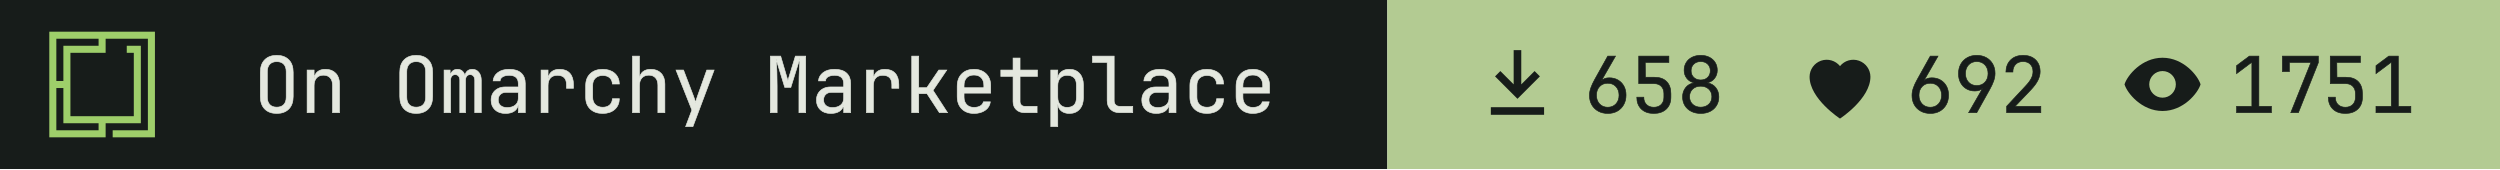
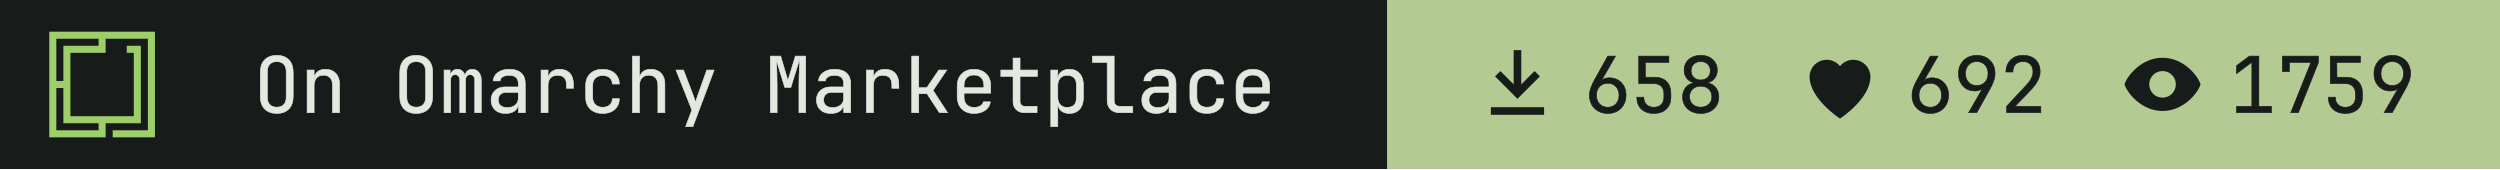
- <svg xmlns="http://www.w3.org/2000/svg" width="355" height="24" viewBox="0 0 355 24" role="img" aria-label="On Omarchy Marketplace: 658 install command copies, 692 hearts, 1751 views">
+ <svg xmlns="http://www.w3.org/2000/svg" width="355" height="24" viewBox="0 0 355 24" role="img" aria-label="On Omarchy Marketplace: 658 install command copies, 692 hearts, 1759 views">
  <path fill="#171c1a" d="M0 0h197v24H0z" />
  <g transform="translate(7 4.5) scale(0.0125)">
    <path fill="#9ece6a" fill-rule="evenodd" d="m1200 1200h-480v-80h400v-1040h-479.996v160h-400v720h720v-720h-80v-80h159.996v880h-400v160h-640v-1200h1200zm-1120-80h480v-80h-400l.004-400h-80.004zm0-560h80.004v-400h400v-80h-480.004z" />
  </g>
  <g fill="#e4e8df" stroke="#e4e8df" stroke-width="8" transform="translate(36 16) scale(0.011 -0.011)">
    <path transform="translate(0 0)" d="M300 -10Q202 -10 145.0 47.0Q88 104 88 210V520Q88 626 145.0 683.0Q202 740 300 740Q398 740 455.0 683.0Q512 626 512 521V210Q512 104 455.0 47.0Q398 -10 300 -10ZM300 71Q359 71 390.5 104.5Q422 138 422 200V530Q422 592 390.5 625.5Q359 659 300 659Q242 659 210.0 625.5Q178 592 178 530V200Q178 138 210.0 104.5Q242 71 300 71Z" />
    <path transform="translate(600 0)" d="M92 0V550H182V445H183Q190 500 228.0 530.0Q266 560 329 560Q412 560 461.0 509.0Q510 458 510 370V0H420V354Q420 417 388.5 450.5Q357 484 303 484Q247 484 214.5 449.0Q182 414 182 350V0Z" />
    <path transform="translate(1800 0)" d="M300 -10Q202 -10 145.0 47.0Q88 104 88 210V520Q88 626 145.0 683.0Q202 740 300 740Q398 740 455.0 683.0Q512 626 512 521V210Q512 104 455.0 47.0Q398 -10 300 -10ZM300 71Q359 71 390.5 104.5Q422 138 422 200V530Q422 592 390.5 625.5Q359 659 300 659Q242 659 210.0 625.5Q178 592 178 530V200Q178 138 210.0 104.5Q242 71 300 71Z" />
    <path transform="translate(2400 0)" d="M60 0V550H138V477H140Q145 514 169.5 537.0Q194 560 232 560Q268 560 293.0 539.0Q318 518 329 482H330Q337 518 361.5 539.0Q386 560 424 560Q477 560 508.5 520.5Q540 481 540 418V0H456V419Q456 452 440.0 471.5Q424 491 396 491Q369 491 353.0 472.0Q337 453 337 420V0H263V419Q263 452 247.0 471.5Q231 491 204 491Q176 491 160.0 472.0Q144 453 144 420V0Z" />
    <path transform="translate(3000 0)" d="M252 -10Q167 -10 117.0 37.5Q67 85 67 162Q67 213 90.0 251.0Q113 289 154.0 310.5Q195 332 248 332H418V375Q418 482 301 482Q249 482 217.0 463.0Q185 444 183 410H93Q98 475 153.5 517.5Q209 560 301 560Q401 560 454.5 512.0Q508 464 508 378V0H419V100H417Q409 49 366.0 19.5Q323 -10 252 -10ZM274 66Q340 66 379.0 98.0Q418 130 418 185V262H258Q214 262 186.5 235.5Q159 209 159 165Q159 119 189.5 92.5Q220 66 274 66Z" />
    <path transform="translate(3600 0)" d="M112 0V550H202V445H204Q211 498 249.0 529.0Q287 560 351 560Q437 560 483.5 508.5Q530 457 530 362V315H440V362Q440 482 323 482Q264 482 233.0 448.0Q202 414 202 350V0Z" />
    <path transform="translate(4200 0)" d="M308 -10Q208 -10 148.0 46.0Q88 102 88 200V350Q88 448 148.0 504.0Q208 560 308 560Q403 560 461.5 509.0Q520 458 523 370H433Q430 423 397.0 451.5Q364 480 308 480Q249 480 213.5 446.5Q178 413 178 351V200Q178 138 213.5 104.0Q249 70 308 70Q364 70 397.0 99.0Q430 128 433 180H523Q520 92 461.5 41.0Q403 -10 308 -10Z" />
    <path transform="translate(4800 0)" d="M92 0V730H182V445H183Q190 500 228.0 530.0Q266 560 329 560Q412 560 461.0 509.0Q510 458 510 370V0H420V355Q420 417 388.5 450.5Q357 484 303 484Q247 484 214.5 449.0Q182 414 182 350V0Z" />
    <path transform="translate(5400 0)" d="M178 -180 259 34 54 550H151L281 210Q289 190 296.0 168.0Q303 146 306 130Q309 146 316.0 168.0Q323 190 330 210L451 550H546L272 -180Z" />
    <path transform="translate(6600 0)" d="M72 0V730H205L298 414L395 730H528V0H441V345Q441 394 442.5 457.5Q444 521 447.0 586.0Q450 651 454 703L336 326H258L145 694Q153 620 156.0 532.0Q159 444 159 345V0Z" />
    <path transform="translate(7200 0)" d="M252 -10Q167 -10 117.0 37.5Q67 85 67 162Q67 213 90.0 251.0Q113 289 154.0 310.5Q195 332 248 332H418V375Q418 482 301 482Q249 482 217.0 463.0Q185 444 183 410H93Q98 475 153.5 517.5Q209 560 301 560Q401 560 454.5 512.0Q508 464 508 378V0H419V100H417Q409 49 366.0 19.5Q323 -10 252 -10ZM274 66Q340 66 379.0 98.0Q418 130 418 185V262H258Q214 262 186.5 235.5Q159 209 159 165Q159 119 189.5 92.5Q220 66 274 66Z" />
    <path transform="translate(7800 0)" d="M112 0V550H202V445H204Q211 498 249.0 529.0Q287 560 351 560Q437 560 483.5 508.5Q530 457 530 362V315H440V362Q440 482 323 482Q264 482 233.0 448.0Q202 414 202 350V0Z" />
    <path transform="translate(8400 0)" d="M97 0V730H187V323H292L446 550H549L372 288L559 0H454L294 245H187V0Z" />
    <path transform="translate(9000 0)" d="M300 -10Q203 -10 143.5 48.5Q84 107 84 210V340Q84 443 143.5 501.5Q203 560 300 560Q365 560 413.5 534.0Q462 508 489.0 461.0Q516 414 516 350V252H172V200Q172 139 207.0 103.5Q242 68 300 68Q350 68 382.5 87.5Q415 107 422 140H512Q503 71 445.0 30.5Q387 -10 300 -10ZM172 322H428V350Q428 415 394.5 450.5Q361 486 300 486Q239 486 205.5 450.5Q172 415 172 350Z" />
    <path transform="translate(9600 0)" d="M355 0Q287 0 246.0 39.5Q205 79 205 145V468H47V550H205V705H295V550H520V468H295V145Q295 117 311.5 99.5Q328 82 355 82H515V0Z" />
    <path transform="translate(10200 0)" d="M92 -180V550H182V445H183Q190 499 230.0 529.5Q270 560 332 560Q415 560 464.0 505.5Q513 451 513 356V195Q513 100 464.0 45.0Q415 -10 332 -10Q270 -10 230.0 21.0Q190 52 183 105H180L182 -20V-180ZM302 68Q359 68 391.0 98.0Q423 128 423 195V355Q423 423 391.0 452.5Q359 482 302 482Q247 482 214.5 447.0Q182 412 182 350V200Q182 138 214.5 103.0Q247 68 302 68Z" />
    <path transform="translate(10800 0)" d="M380 0Q307 0 263.5 42.5Q220 85 220 155V648H30V730H310V155Q310 121 329.0 101.5Q348 82 380 82H550V0Z" />
    <path transform="translate(11400 0)" d="M252 -10Q167 -10 117.0 37.5Q67 85 67 162Q67 213 90.0 251.0Q113 289 154.0 310.5Q195 332 248 332H418V375Q418 482 301 482Q249 482 217.0 463.0Q185 444 183 410H93Q98 475 153.5 517.5Q209 560 301 560Q401 560 454.5 512.0Q508 464 508 378V0H419V100H417Q409 49 366.0 19.5Q323 -10 252 -10ZM274 66Q340 66 379.0 98.0Q418 130 418 185V262H258Q214 262 186.5 235.5Q159 209 159 165Q159 119 189.5 92.5Q220 66 274 66Z" />
    <path transform="translate(12000 0)" d="M308 -10Q208 -10 148.0 46.0Q88 102 88 200V350Q88 448 148.0 504.0Q208 560 308 560Q403 560 461.5 509.0Q520 458 523 370H433Q430 423 397.0 451.5Q364 480 308 480Q249 480 213.5 446.5Q178 413 178 351V200Q178 138 213.5 104.0Q249 70 308 70Q364 70 397.0 99.0Q430 128 433 180H523Q520 92 461.5 41.0Q403 -10 308 -10Z" />
    <path transform="translate(12600 0)" d="M300 -10Q203 -10 143.5 48.5Q84 107 84 210V340Q84 443 143.5 501.5Q203 560 300 560Q365 560 413.5 534.0Q462 508 489.0 461.0Q516 414 516 350V252H172V200Q172 139 207.0 103.5Q242 68 300 68Q350 68 382.5 87.5Q415 107 422 140H512Q503 71 445.0 30.5Q387 -10 300 -10ZM172 322H428V350Q428 415 394.5 450.5Q361 486 300 486Q239 486 205.5 450.5Q172 415 172 350Z" />
  </g>
  <path fill="#b3cb92" d="M197 0h158v24H197z" />
  <path fill="#171c1a" fill-rule="evenodd" transform="translate(209 5.5) scale(0.54)" d="M11 3h2v9l3.5-3.5 1.4 1.4L12 15.8 6.1 9.9l1.4-1.4L11 12zM5 18h14v2H5z" />
  <g fill="#171c1a" stroke="#171c1a" stroke-width="8" transform="translate(225 16) scale(0.011 -0.011)">
    <path transform="translate(0 0)" d="M301 -10Q231 -10 177.5 19.5Q124 49 94.0 101.5Q64 154 64 223Q64 271 82.0 321.5Q100 372 131 427L300 730H400L220 417L223 415Q236 432 262.0 441.0Q288 450 319 450Q384 450 432.5 421.5Q481 393 508.5 343.0Q536 293 536 227Q536 157 506.0 103.5Q476 50 423.5 20.0Q371 -10 301 -10ZM300 70Q365 70 405.5 113.0Q446 156 446 225Q446 294 405.5 337.0Q365 380 300 380Q235 380 194.5 337.0Q154 294 154 225Q154 156 194.5 113.0Q235 70 300 70Z" />
    <path transform="translate(600 0)" d="M294 -10Q193 -10 134.0 46.5Q75 103 75 200H165Q165 140 200.0 105.0Q235 70 295 70Q355 70 390.0 105.0Q425 140 425 200V245Q425 305 391.0 340.0Q357 375 299 375H100V730H489V648H184L186 457H304Q405 457 460.0 401.5Q515 346 515 245V200Q515 103 455.5 46.5Q396 -10 294 -10Z" />
    <path transform="translate(1200 0)" d="M300 -10Q231 -10 178.0 17.0Q125 44 95.5 92.5Q66 141 66 204Q66 273 105.5 323.0Q145 373 211 384V387Q154 400 120.0 444.5Q86 489 86 547Q86 604 113.0 647.5Q140 691 188.5 715.5Q237 740 300 740Q364 740 412.0 715.5Q460 691 487.0 647.5Q514 604 514 547Q514 489 480.0 444.5Q446 400 389 387V384Q455 373 494.5 323.0Q534 273 534 204Q534 141 504.5 92.5Q475 44 422.5 17.0Q370 -10 300 -10ZM300 422Q356 422 390.0 455.0Q424 488 424 541Q424 594 390.0 627.0Q356 660 300 660Q245 660 210.5 627.0Q176 594 176 541Q176 488 210.5 455.0Q245 422 300 422ZM300 71Q364 71 404.0 108.5Q444 146 444 206Q444 267 404.0 304.5Q364 342 300 342Q236 342 196.0 304.5Q156 267 156 206Q156 146 196.0 108.5Q236 71 300 71Z" />
  </g>
  <path fill="#171c1a" fill-rule="evenodd" transform="translate(254.8 5.5) scale(0.54)" d="M12 21s-8-5.2-8-11a4.5 4.5 0 0 1 8-2.8A4.5 4.5 0 0 1 20 10c0 5.8-8 11-8 11z" />
  <g fill="#171c1a" stroke="#171c1a" stroke-width="8" transform="translate(270.8 16) scale(0.011 -0.011)">
    <path transform="translate(0 0)" d="M301 -10Q231 -10 177.5 19.5Q124 49 94.0 101.5Q64 154 64 223Q64 271 82.0 321.5Q100 372 131 427L300 730H400L220 417L223 415Q236 432 262.0 441.0Q288 450 319 450Q384 450 432.5 421.5Q481 393 508.5 343.0Q536 293 536 227Q536 157 506.0 103.5Q476 50 423.5 20.0Q371 -10 301 -10ZM300 70Q365 70 405.5 113.0Q446 156 446 225Q446 294 405.5 337.0Q365 380 300 380Q235 380 194.5 337.0Q154 294 154 225Q154 156 194.5 113.0Q235 70 300 70Z" />
    <path transform="translate(600 0)" d="M195 0 375 313 372 315Q362 299 335.0 289.5Q308 280 276 280Q213 280 165.5 308.5Q118 337 91.0 387.0Q64 437 64 503Q64 574 94.0 627.0Q124 680 177.0 710.0Q230 740 299 740Q370 740 423.0 710.5Q476 681 506.0 628.5Q536 576 536 507Q536 459 518.0 408.5Q500 358 469 303L300 0ZM300 350Q365 350 405.5 393.0Q446 436 446 505Q446 574 405.5 617.0Q365 660 300 660Q235 660 194.5 617.0Q154 574 154 505Q154 436 194.5 393.0Q235 350 300 350Z" />
    <path transform="translate(1200 0)" d="M86 0V83L329 343Q382 399 404.0 443.0Q426 487 426 529Q426 589 391.5 624.5Q357 660 298 660Q237 660 201.5 623.5Q166 587 166 525H76Q79 624 139.0 682.0Q199 740 298 740Q399 740 458.5 683.0Q518 626 518 528Q518 476 489.5 418.0Q461 360 392 288L195 82H527V0Z" />
  </g>
  <path fill="#171c1a" fill-rule="evenodd" transform="translate(300.6 5.5) scale(0.54)" d="M12 5c5.5 0 9.3 4.7 10 7-.7 2.3-4.5 7-10 7S2.7 14.3 2 12c.7-2.3 4.5-7 10-7zm0 3.5a3.5 3.5 0 1 0 0 7 3.5 3.5 0 0 0 0-7z" />
  <g fill="#171c1a" stroke="#171c1a" stroke-width="8" transform="translate(316.6 16) scale(0.011 -0.011)">
    <path transform="translate(0 0)" d="M90 0V82H288V652L90 504V607L255 730H378V82H540V0Z" />
    <path transform="translate(600 0)" d="M190 0 450 648H172V530H82V730H546V646L288 0Z" />
    <path transform="translate(1200 0)" d="M294 -10Q193 -10 134.0 46.5Q75 103 75 200H165Q165 140 200.0 105.0Q235 70 295 70Q355 70 390.0 105.0Q425 140 425 200V245Q425 305 391.0 340.0Q357 375 299 375H100V730H489V648H184L186 457H304Q405 457 460.0 401.5Q515 346 515 245V200Q515 103 455.5 46.5Q396 -10 294 -10Z" />
-     <path transform="translate(1800 0)" d="M90 0V82H288V652L90 504V607L255 730H378V82H540V0Z" />
+     <path transform="translate(1800 0)" d="M195 0 375 313 372 315Q362 299 335.0 289.5Q308 280 276 280Q213 280 165.5 308.5Q118 337 91.0 387.0Q64 437 64 503Q64 574 94.0 627.0Q124 680 177.0 710.0Q230 740 299 740Q370 740 423.0 710.5Q476 681 506.0 628.5Q536 576 536 507Q536 459 518.0 408.5Q500 358 469 303L300 0ZM300 350Q365 350 405.5 393.0Q446 436 446 505Q446 574 405.5 617.0Q365 660 300 660Q235 660 194.5 617.0Q154 574 154 505Q154 436 194.5 393.0Q235 350 300 350Z" />
  </g>
</svg>
